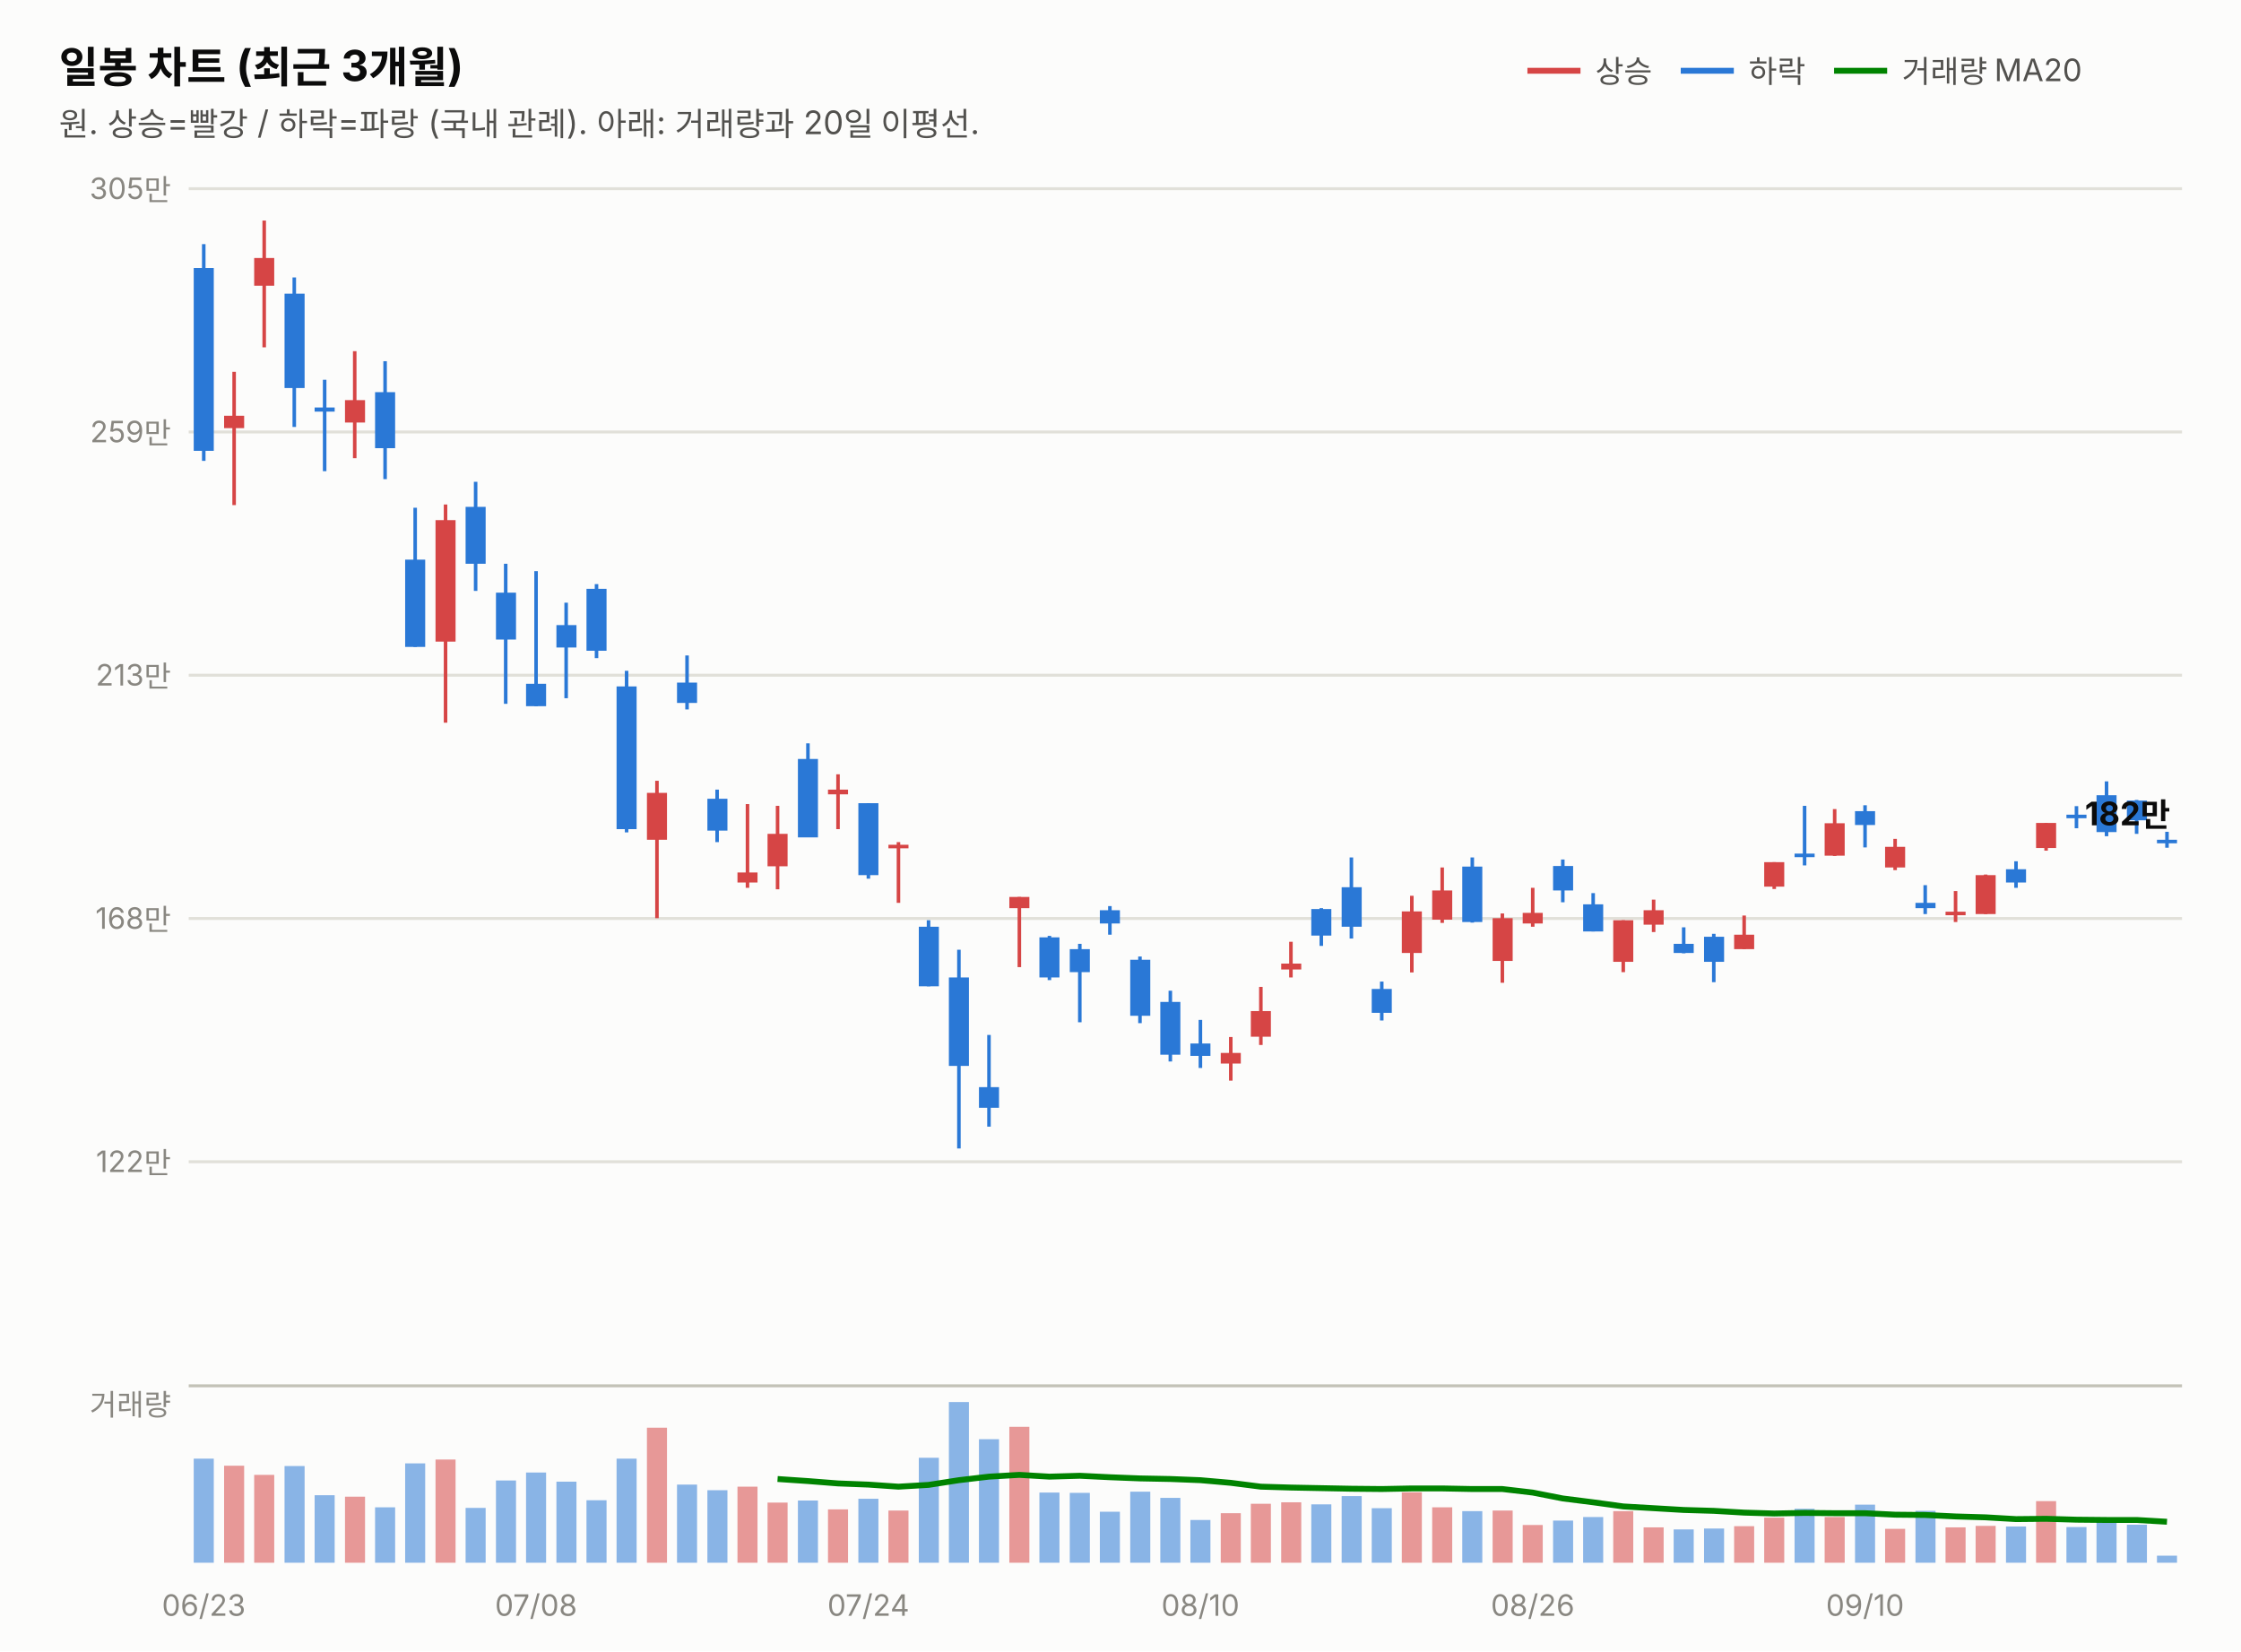
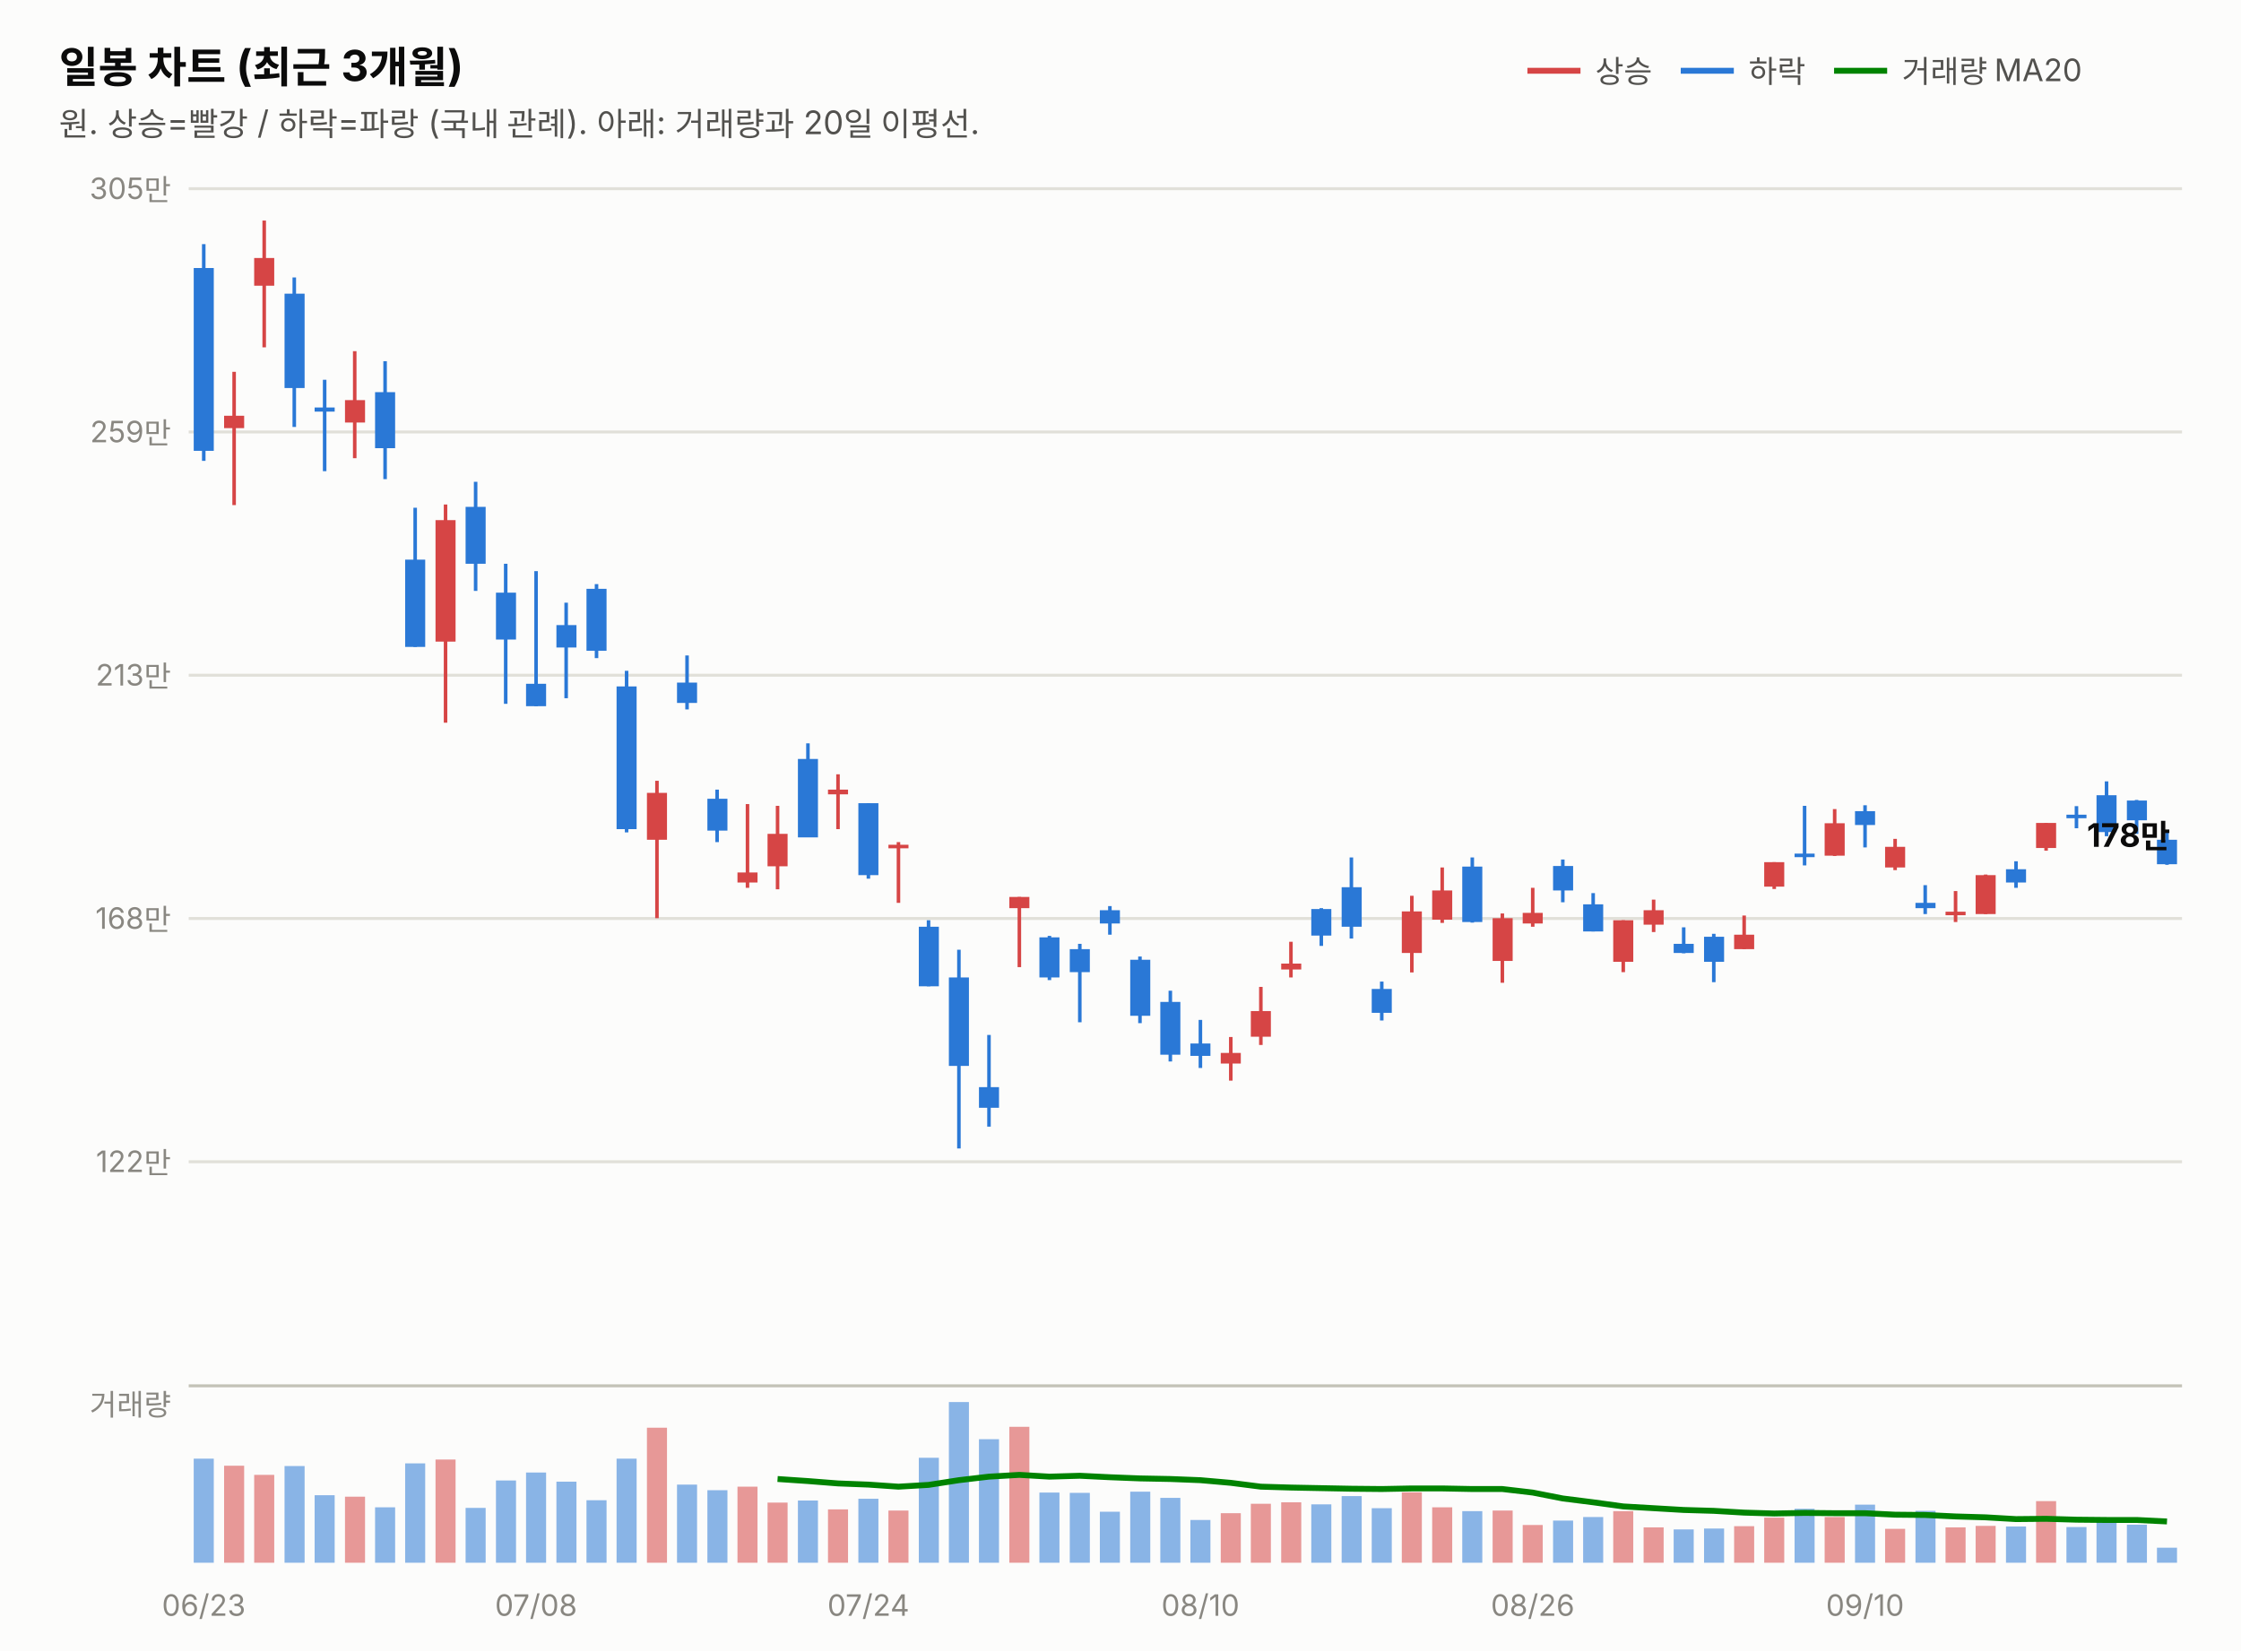
<svg xmlns="http://www.w3.org/2000/svg" width="760" height="560" viewBox="0 0 760 560" font-family="system-ui,-apple-system,&quot;Segoe UI&quot;,&quot;Malgun Gothic&quot;,&quot;Apple SD Gothic Neo&quot;,sans-serif">
  <rect width="760" height="560" fill="#fcfcfb" />
  <text x="20" y="28" font-size="14.5" font-weight="700" fill="#0b0b0b">일봉 차트 (최근 3개월)</text>
  <text x="20" y="46" font-size="11" fill="#52514e">원. 상승=빨강 / 하락=파랑 (국내 관례). 아래: 거래량과 20일 이평선.</text>
  <line x1="518" y1="24" x2="536" y2="24" stroke="#d64545" stroke-width="2" />
  <text x="541" y="28" font-size="10.5" fill="#52514e">상승</text>
  <line x1="570" y1="24" x2="588" y2="24" stroke="#2a78d6" stroke-width="2" />
  <text x="593" y="28" font-size="10.5" fill="#52514e">하락</text>
  <line x1="622" y1="24" x2="640" y2="24" stroke="#008300" stroke-width="2" />
  <text x="645" y="28" font-size="10.5" fill="#52514e">거래량 MA20</text>
  <line x1="64" y1="394.0" x2="740" y2="394.0" stroke="#e1e0d9" stroke-width="1" />
  <text x="58" y="397.5" font-size="10" fill="#898781" text-anchor="end" style="font-variant-numeric:tabular-nums">122만</text>
  <line x1="64" y1="311.5" x2="740" y2="311.5" stroke="#e1e0d9" stroke-width="1" />
  <text x="58" y="315.0" font-size="10" fill="#898781" text-anchor="end" style="font-variant-numeric:tabular-nums">168만</text>
  <line x1="64" y1="229.0" x2="740" y2="229.0" stroke="#e1e0d9" stroke-width="1" />
  <text x="58" y="232.5" font-size="10" fill="#898781" text-anchor="end" style="font-variant-numeric:tabular-nums">213만</text>
  <line x1="64" y1="146.5" x2="740" y2="146.5" stroke="#e1e0d9" stroke-width="1" />
  <text x="58" y="150.0" font-size="10" fill="#898781" text-anchor="end" style="font-variant-numeric:tabular-nums">259만</text>
  <line x1="64" y1="64.0" x2="740" y2="64.0" stroke="#e1e0d9" stroke-width="1" />
  <text x="58" y="67.5" font-size="10" fill="#898781" text-anchor="end" style="font-variant-numeric:tabular-nums">305만</text>
  <line x1="69.1" y1="82.8" x2="69.1" y2="156.3" stroke="#2a78d6" stroke-width="1.2" />
  <rect x="65.7" y="90.9" width="6.8" height="62.0" fill="#2a78d6" />
  <line x1="79.4" y1="126.1" x2="79.4" y2="171.3" stroke="#d64545" stroke-width="1.2" />
  <rect x="76.0" y="141.0" width="6.8" height="4.2" fill="#d64545" />
  <line x1="89.6" y1="74.8" x2="89.6" y2="117.8" stroke="#d64545" stroke-width="1.2" />
  <rect x="86.2" y="87.5" width="6.8" height="9.4" fill="#d64545" />
  <line x1="99.8" y1="94.1" x2="99.8" y2="144.8" stroke="#2a78d6" stroke-width="1.2" />
  <rect x="96.5" y="99.6" width="6.8" height="32.0" fill="#2a78d6" />
  <line x1="110.1" y1="128.8" x2="110.1" y2="159.8" stroke="#2a78d6" stroke-width="1.2" />
  <rect x="106.7" y="138.2" width="6.8" height="1.4" fill="#2a78d6" />
  <line x1="120.3" y1="119.1" x2="120.3" y2="155.4" stroke="#d64545" stroke-width="1.2" />
  <rect x="117.0" y="135.7" width="6.8" height="7.6" fill="#d64545" />
  <line x1="130.6" y1="122.5" x2="130.6" y2="162.5" stroke="#2a78d6" stroke-width="1.2" />
  <rect x="127.2" y="133.0" width="6.8" height="19.0" fill="#2a78d6" />
  <line x1="140.8" y1="172.2" x2="140.8" y2="219.4" stroke="#2a78d6" stroke-width="1.2" />
  <rect x="137.4" y="189.8" width="6.8" height="29.6" fill="#2a78d6" />
  <line x1="151.1" y1="171.1" x2="151.1" y2="245.1" stroke="#d64545" stroke-width="1.2" />
  <rect x="147.7" y="176.4" width="6.8" height="41.2" fill="#d64545" />
  <line x1="161.3" y1="163.4" x2="161.3" y2="200.4" stroke="#2a78d6" stroke-width="1.2" />
  <rect x="157.9" y="171.9" width="6.8" height="19.3" fill="#2a78d6" />
  <line x1="171.5" y1="191.2" x2="171.5" y2="238.7" stroke="#2a78d6" stroke-width="1.2" />
  <rect x="168.2" y="201.0" width="6.8" height="15.9" fill="#2a78d6" />
  <line x1="181.8" y1="193.7" x2="181.8" y2="239.5" stroke="#2a78d6" stroke-width="1.2" />
  <rect x="178.4" y="231.9" width="6.8" height="7.6" fill="#2a78d6" />
  <line x1="192.0" y1="204.4" x2="192.0" y2="236.8" stroke="#2a78d6" stroke-width="1.2" />
  <rect x="188.7" y="212.0" width="6.8" height="7.6" fill="#2a78d6" />
  <line x1="202.3" y1="198.1" x2="202.3" y2="223.2" stroke="#2a78d6" stroke-width="1.2" />
  <rect x="198.9" y="199.7" width="6.8" height="21.0" fill="#2a78d6" />
  <line x1="212.5" y1="227.5" x2="212.5" y2="282.3" stroke="#2a78d6" stroke-width="1.2" />
  <rect x="209.1" y="232.8" width="6.8" height="48.4" fill="#2a78d6" />
  <line x1="222.8" y1="264.8" x2="222.8" y2="311.4" stroke="#d64545" stroke-width="1.2" />
  <rect x="219.4" y="268.9" width="6.8" height="15.9" fill="#d64545" />
  <line x1="233.0" y1="222.3" x2="233.0" y2="240.6" stroke="#2a78d6" stroke-width="1.2" />
  <rect x="229.6" y="231.5" width="6.8" height="6.9" fill="#2a78d6" />
  <line x1="243.2" y1="267.8" x2="243.2" y2="285.6" stroke="#2a78d6" stroke-width="1.2" />
  <rect x="239.9" y="270.9" width="6.8" height="10.8" fill="#2a78d6" />
  <line x1="253.5" y1="272.7" x2="253.5" y2="301.1" stroke="#d64545" stroke-width="1.2" />
  <rect x="250.1" y="295.9" width="6.8" height="3.4" fill="#d64545" />
  <line x1="263.7" y1="273.3" x2="263.7" y2="301.6" stroke="#d64545" stroke-width="1.2" />
  <rect x="260.3" y="282.8" width="6.8" height="11.0" fill="#d64545" />
  <line x1="274.0" y1="252.1" x2="274.0" y2="283.9" stroke="#2a78d6" stroke-width="1.2" />
  <rect x="270.6" y="257.4" width="6.8" height="26.6" fill="#2a78d6" />
  <line x1="284.2" y1="262.6" x2="284.2" y2="281.2" stroke="#d64545" stroke-width="1.2" />
  <rect x="280.8" y="267.8" width="6.8" height="1.6" fill="#d64545" />
  <line x1="294.5" y1="272.4" x2="294.5" y2="298.0" stroke="#2a78d6" stroke-width="1.2" />
  <rect x="291.1" y="272.4" width="6.8" height="24.4" fill="#2a78d6" />
  <line x1="304.7" y1="285.6" x2="304.7" y2="306.2" stroke="#d64545" stroke-width="1.2" />
  <rect x="301.3" y="286.5" width="6.8" height="1.2" fill="#d64545" />
  <line x1="314.9" y1="312.1" x2="314.9" y2="334.5" stroke="#2a78d6" stroke-width="1.2" />
  <rect x="311.6" y="314.3" width="6.8" height="20.2" fill="#2a78d6" />
  <line x1="325.2" y1="322.1" x2="325.2" y2="389.5" stroke="#2a78d6" stroke-width="1.2" />
  <rect x="321.8" y="331.5" width="6.8" height="30.0" fill="#2a78d6" />
  <line x1="335.4" y1="351.0" x2="335.4" y2="382.1" stroke="#2a78d6" stroke-width="1.2" />
  <rect x="332.0" y="368.7" width="6.8" height="7.0" fill="#2a78d6" />
  <line x1="345.7" y1="304.2" x2="345.7" y2="328.0" stroke="#d64545" stroke-width="1.2" />
  <rect x="342.3" y="304.2" width="6.8" height="3.8" fill="#d64545" />
  <line x1="355.9" y1="317.4" x2="355.9" y2="332.4" stroke="#2a78d6" stroke-width="1.2" />
  <rect x="352.5" y="317.9" width="6.8" height="13.6" fill="#2a78d6" />
  <line x1="366.2" y1="320.1" x2="366.2" y2="346.7" stroke="#2a78d6" stroke-width="1.2" />
  <rect x="362.8" y="321.9" width="6.8" height="7.8" fill="#2a78d6" />
  <line x1="376.4" y1="307.3" x2="376.4" y2="317.0" stroke="#2a78d6" stroke-width="1.2" />
  <rect x="373.0" y="308.7" width="6.8" height="4.5" fill="#2a78d6" />
  <line x1="386.6" y1="324.4" x2="386.6" y2="347.0" stroke="#2a78d6" stroke-width="1.2" />
  <rect x="383.3" y="325.5" width="6.8" height="19.0" fill="#2a78d6" />
  <line x1="396.9" y1="336.0" x2="396.9" y2="360.0" stroke="#2a78d6" stroke-width="1.2" />
  <rect x="393.5" y="339.8" width="6.8" height="17.9" fill="#2a78d6" />
  <line x1="407.1" y1="345.9" x2="407.1" y2="362.2" stroke="#2a78d6" stroke-width="1.2" />
  <rect x="403.7" y="353.9" width="6.8" height="4.2" fill="#2a78d6" />
  <line x1="417.4" y1="351.7" x2="417.4" y2="366.5" stroke="#d64545" stroke-width="1.2" />
  <rect x="414.0" y="357.1" width="6.8" height="3.6" fill="#d64545" />
  <line x1="427.6" y1="334.7" x2="427.6" y2="354.4" stroke="#d64545" stroke-width="1.2" />
  <rect x="424.2" y="342.9" width="6.8" height="8.7" fill="#d64545" />
  <line x1="437.8" y1="319.4" x2="437.8" y2="331.5" stroke="#d64545" stroke-width="1.2" />
  <rect x="434.5" y="326.8" width="6.8" height="2.0" fill="#d64545" />
  <line x1="448.1" y1="308.0" x2="448.1" y2="320.8" stroke="#2a78d6" stroke-width="1.2" />
  <rect x="444.7" y="308.3" width="6.8" height="9.0" fill="#2a78d6" />
  <line x1="458.3" y1="290.8" x2="458.3" y2="318.3" stroke="#2a78d6" stroke-width="1.2" />
  <rect x="455.0" y="300.9" width="6.8" height="13.4" fill="#2a78d6" />
  <line x1="468.6" y1="332.9" x2="468.6" y2="346.1" stroke="#2a78d6" stroke-width="1.2" />
  <rect x="465.2" y="335.4" width="6.8" height="8.1" fill="#2a78d6" />
  <line x1="478.8" y1="303.8" x2="478.8" y2="329.8" stroke="#d64545" stroke-width="1.2" />
  <rect x="475.4" y="309.1" width="6.8" height="14.1" fill="#d64545" />
  <line x1="489.1" y1="294.2" x2="489.1" y2="313.0" stroke="#d64545" stroke-width="1.2" />
  <rect x="485.7" y="302.0" width="6.8" height="9.9" fill="#d64545" />
  <line x1="499.3" y1="290.8" x2="499.3" y2="312.9" stroke="#2a78d6" stroke-width="1.2" />
  <rect x="495.9" y="293.9" width="6.8" height="18.8" fill="#2a78d6" />
  <line x1="509.5" y1="309.8" x2="509.5" y2="333.3" stroke="#d64545" stroke-width="1.2" />
  <rect x="506.2" y="311.4" width="6.8" height="14.5" fill="#d64545" />
  <line x1="519.8" y1="301.1" x2="519.8" y2="314.3" stroke="#d64545" stroke-width="1.2" />
  <rect x="516.4" y="309.6" width="6.8" height="3.6" fill="#d64545" />
  <line x1="530.0" y1="291.5" x2="530.0" y2="306.0" stroke="#2a78d6" stroke-width="1.2" />
  <rect x="526.7" y="293.7" width="6.8" height="8.3" fill="#2a78d6" />
  <line x1="540.3" y1="302.9" x2="540.3" y2="315.9" stroke="#2a78d6" stroke-width="1.2" />
  <rect x="536.9" y="306.7" width="6.8" height="9.2" fill="#2a78d6" />
  <line x1="550.5" y1="312.1" x2="550.5" y2="329.7" stroke="#d64545" stroke-width="1.2" />
  <rect x="547.1" y="312.1" width="6.8" height="14.1" fill="#d64545" />
  <line x1="560.8" y1="305.1" x2="560.8" y2="316.1" stroke="#d64545" stroke-width="1.2" />
  <rect x="557.4" y="308.7" width="6.8" height="4.9" fill="#d64545" />
  <line x1="571.0" y1="314.5" x2="571.0" y2="323.3" stroke="#2a78d6" stroke-width="1.2" />
  <rect x="567.6" y="320.1" width="6.8" height="3.1" fill="#2a78d6" />
  <line x1="581.2" y1="316.7" x2="581.2" y2="333.1" stroke="#2a78d6" stroke-width="1.2" />
  <rect x="577.9" y="317.7" width="6.8" height="8.5" fill="#2a78d6" />
  <line x1="591.5" y1="310.5" x2="591.5" y2="321.9" stroke="#d64545" stroke-width="1.2" />
  <rect x="588.1" y="317.0" width="6.8" height="4.9" fill="#d64545" />
  <line x1="601.7" y1="292.4" x2="601.7" y2="301.5" stroke="#d64545" stroke-width="1.2" />
  <rect x="598.3" y="292.4" width="6.8" height="8.3" fill="#d64545" />
  <line x1="612.0" y1="273.3" x2="612.0" y2="293.5" stroke="#2a78d6" stroke-width="1.2" />
  <rect x="608.6" y="289.5" width="6.8" height="1.2" fill="#2a78d6" />
  <line x1="622.2" y1="274.4" x2="622.2" y2="290.3" stroke="#d64545" stroke-width="1.2" />
  <rect x="618.8" y="279.2" width="6.8" height="11.0" fill="#d64545" />
  <line x1="632.5" y1="273.1" x2="632.5" y2="287.4" stroke="#2a78d6" stroke-width="1.2" />
  <rect x="629.1" y="275.1" width="6.8" height="4.7" fill="#2a78d6" />
  <line x1="642.7" y1="284.5" x2="642.7" y2="295.1" stroke="#d64545" stroke-width="1.2" />
  <rect x="639.3" y="287.2" width="6.8" height="7.0" fill="#d64545" />
  <line x1="652.9" y1="300.2" x2="652.9" y2="310.0" stroke="#2a78d6" stroke-width="1.2" />
  <rect x="649.6" y="306.2" width="6.8" height="1.8" fill="#2a78d6" />
  <line x1="663.2" y1="302.2" x2="663.2" y2="312.7" stroke="#d64545" stroke-width="1.2" />
  <rect x="659.8" y="309.2" width="6.8" height="1.2" fill="#d64545" />
  <line x1="673.4" y1="296.6" x2="673.4" y2="310.0" stroke="#d64545" stroke-width="1.2" />
  <rect x="670.0" y="296.8" width="6.8" height="13.2" fill="#d64545" />
  <line x1="683.7" y1="292.1" x2="683.7" y2="301.1" stroke="#2a78d6" stroke-width="1.2" />
  <rect x="680.3" y="294.8" width="6.8" height="4.5" fill="#2a78d6" />
  <line x1="693.9" y1="279.1" x2="693.9" y2="288.5" stroke="#d64545" stroke-width="1.2" />
  <rect x="690.5" y="279.1" width="6.8" height="8.5" fill="#d64545" />
  <line x1="704.2" y1="273.4" x2="704.2" y2="280.9" stroke="#2a78d6" stroke-width="1.2" />
  <rect x="700.8" y="276.3" width="6.8" height="1.2" fill="#2a78d6" />
  <line x1="714.4" y1="265.0" x2="714.4" y2="283.6" stroke="#2a78d6" stroke-width="1.2" />
  <rect x="711.0" y="269.7" width="6.8" height="12.5" fill="#2a78d6" />
  <line x1="724.6" y1="271.3" x2="724.6" y2="282.8" stroke="#2a78d6" stroke-width="1.2" />
  <rect x="721.3" y="271.5" width="6.8" height="6.7" fill="#2a78d6" />
-   <line x1="734.9" y1="282.1" x2="734.9" y2="287.5" stroke="#2a78d6" stroke-width="1.2" />
-   <rect x="731.5" y="284.8" width="6.8" height="1.2" fill="#2a78d6" />
-   <text x="736" y="279.9" font-size="11" font-weight="700" fill="#0b0b0b" text-anchor="end" style="font-variant-numeric:tabular-nums">182만</text>
+   <line x1="734.9" y1="282.1" x2="734.9" y2="293.3" stroke="#2a78d6" stroke-width="1.2" />
+   <rect x="731.5" y="284.8" width="6.8" height="8.3" fill="#2a78d6" />
+   <text x="736" y="287.2" font-size="11" font-weight="700" fill="#0b0b0b" text-anchor="end" style="font-variant-numeric:tabular-nums">178만</text>
  <line x1="64" y1="470" x2="740" y2="470" stroke="#c3c2b7" stroke-width="1" />
  <text x="58" y="480" font-size="10" fill="#898781" text-anchor="end">거래량</text>
  <rect x="65.7" y="494.7" width="6.8" height="35.3" fill="#2a78d6" opacity="0.55" />
  <rect x="76.0" y="497.1" width="6.8" height="32.9" fill="#d64545" opacity="0.55" />
  <rect x="86.2" y="500.2" width="6.8" height="29.8" fill="#d64545" opacity="0.55" />
  <rect x="96.5" y="497.2" width="6.8" height="32.8" fill="#2a78d6" opacity="0.55" />
  <rect x="106.7" y="507.1" width="6.8" height="22.9" fill="#2a78d6" opacity="0.55" />
  <rect x="117.0" y="507.6" width="6.8" height="22.4" fill="#d64545" opacity="0.55" />
  <rect x="127.2" y="511.2" width="6.8" height="18.8" fill="#2a78d6" opacity="0.55" />
  <rect x="137.4" y="496.3" width="6.8" height="33.7" fill="#2a78d6" opacity="0.55" />
  <rect x="147.7" y="495.0" width="6.8" height="35.0" fill="#d64545" opacity="0.55" />
  <rect x="157.9" y="511.4" width="6.8" height="18.6" fill="#2a78d6" opacity="0.55" />
  <rect x="168.2" y="502.1" width="6.8" height="27.9" fill="#2a78d6" opacity="0.55" />
  <rect x="178.4" y="499.4" width="6.8" height="30.6" fill="#2a78d6" opacity="0.55" />
  <rect x="188.7" y="502.5" width="6.8" height="27.5" fill="#2a78d6" opacity="0.55" />
  <rect x="198.9" y="508.8" width="6.8" height="21.2" fill="#2a78d6" opacity="0.55" />
  <rect x="209.1" y="494.7" width="6.8" height="35.3" fill="#2a78d6" opacity="0.55" />
  <rect x="219.4" y="484.2" width="6.8" height="45.8" fill="#d64545" opacity="0.55" />
  <rect x="229.6" y="503.5" width="6.8" height="26.5" fill="#2a78d6" opacity="0.55" />
  <rect x="239.9" y="505.4" width="6.8" height="24.6" fill="#2a78d6" opacity="0.55" />
  <rect x="250.1" y="504.2" width="6.8" height="25.8" fill="#d64545" opacity="0.55" />
  <rect x="260.3" y="509.6" width="6.8" height="20.4" fill="#d64545" opacity="0.55" />
  <rect x="270.6" y="508.9" width="6.8" height="21.1" fill="#2a78d6" opacity="0.55" />
  <rect x="280.8" y="511.9" width="6.8" height="18.1" fill="#d64545" opacity="0.55" />
  <rect x="291.1" y="508.3" width="6.8" height="21.7" fill="#2a78d6" opacity="0.55" />
  <rect x="301.3" y="512.3" width="6.8" height="17.7" fill="#d64545" opacity="0.55" />
  <rect x="311.6" y="494.4" width="6.8" height="35.6" fill="#2a78d6" opacity="0.55" />
  <rect x="321.8" y="475.5" width="6.8" height="54.5" fill="#2a78d6" opacity="0.55" />
  <rect x="332.0" y="488.1" width="6.8" height="41.9" fill="#2a78d6" opacity="0.55" />
  <rect x="342.3" y="483.9" width="6.8" height="46.1" fill="#d64545" opacity="0.55" />
  <rect x="352.5" y="506.2" width="6.8" height="23.8" fill="#2a78d6" opacity="0.55" />
  <rect x="362.8" y="506.3" width="6.8" height="23.7" fill="#2a78d6" opacity="0.55" />
  <rect x="373.0" y="512.7" width="6.8" height="17.3" fill="#2a78d6" opacity="0.55" />
  <rect x="383.3" y="505.9" width="6.8" height="24.1" fill="#2a78d6" opacity="0.55" />
  <rect x="393.5" y="508.0" width="6.8" height="22.0" fill="#2a78d6" opacity="0.55" />
  <rect x="403.7" y="515.5" width="6.8" height="14.5" fill="#2a78d6" opacity="0.55" />
  <rect x="414.0" y="513.2" width="6.8" height="16.8" fill="#d64545" opacity="0.55" />
  <rect x="424.2" y="510.0" width="6.8" height="20.0" fill="#d64545" opacity="0.55" />
  <rect x="434.5" y="509.5" width="6.8" height="20.5" fill="#d64545" opacity="0.55" />
  <rect x="444.7" y="510.2" width="6.8" height="19.8" fill="#2a78d6" opacity="0.55" />
  <rect x="455.0" y="507.4" width="6.8" height="22.6" fill="#2a78d6" opacity="0.55" />
  <rect x="465.2" y="511.5" width="6.8" height="18.5" fill="#2a78d6" opacity="0.55" />
  <rect x="475.4" y="506.1" width="6.8" height="23.9" fill="#d64545" opacity="0.55" />
  <rect x="485.7" y="511.2" width="6.8" height="18.8" fill="#d64545" opacity="0.55" />
  <rect x="495.9" y="512.5" width="6.8" height="17.5" fill="#2a78d6" opacity="0.55" />
  <rect x="506.2" y="512.3" width="6.8" height="17.7" fill="#d64545" opacity="0.55" />
  <rect x="516.4" y="517.2" width="6.8" height="12.8" fill="#d64545" opacity="0.55" />
  <rect x="526.7" y="515.7" width="6.8" height="14.3" fill="#2a78d6" opacity="0.55" />
  <rect x="536.9" y="514.5" width="6.8" height="15.5" fill="#2a78d6" opacity="0.55" />
  <rect x="547.1" y="512.5" width="6.8" height="17.5" fill="#d64545" opacity="0.55" />
  <rect x="557.4" y="518.0" width="6.8" height="12.0" fill="#d64545" opacity="0.55" />
  <rect x="567.6" y="518.7" width="6.8" height="11.3" fill="#2a78d6" opacity="0.55" />
  <rect x="577.9" y="518.4" width="6.8" height="11.6" fill="#2a78d6" opacity="0.55" />
  <rect x="588.1" y="517.6" width="6.8" height="12.4" fill="#d64545" opacity="0.55" />
  <rect x="598.3" y="514.7" width="6.8" height="15.3" fill="#d64545" opacity="0.55" />
  <rect x="608.6" y="511.7" width="6.8" height="18.3" fill="#2a78d6" opacity="0.55" />
  <rect x="618.8" y="514.5" width="6.8" height="15.5" fill="#d64545" opacity="0.55" />
  <rect x="629.1" y="510.3" width="6.8" height="19.7" fill="#2a78d6" opacity="0.55" />
  <rect x="639.3" y="518.5" width="6.8" height="11.5" fill="#d64545" opacity="0.55" />
  <rect x="649.6" y="512.4" width="6.8" height="17.6" fill="#2a78d6" opacity="0.55" />
  <rect x="659.8" y="518.0" width="6.8" height="12.0" fill="#d64545" opacity="0.55" />
  <rect x="670.0" y="517.5" width="6.8" height="12.5" fill="#d64545" opacity="0.55" />
  <rect x="680.3" y="517.7" width="6.8" height="12.3" fill="#2a78d6" opacity="0.55" />
  <rect x="690.5" y="509.1" width="6.8" height="20.9" fill="#d64545" opacity="0.55" />
  <rect x="700.8" y="517.9" width="6.8" height="12.1" fill="#2a78d6" opacity="0.55" />
  <rect x="711.0" y="515.6" width="6.8" height="14.4" fill="#2a78d6" opacity="0.55" />
  <rect x="721.3" y="517.1" width="6.8" height="12.9" fill="#2a78d6" opacity="0.55" />
-   <rect x="731.5" y="527.6" width="6.8" height="2.4" fill="#2a78d6" opacity="0.55" />
-   <path d="M263.7,501.6 L274.0,502.3 L284.2,503.1 L294.5,503.5 L304.7,504.2 L314.9,503.6 L325.2,502.0 L335.4,500.8 L345.7,500.2 L355.9,500.8 L366.2,500.5 L376.4,501.0 L386.6,501.4 L396.9,501.6 L407.1,502.0 L417.4,502.9 L427.6,504.2 L437.8,504.5 L448.1,504.7 L458.3,504.9 L468.6,505.0 L478.8,504.8 L489.1,504.8 L499.3,505.0 L509.5,505.0 L519.8,506.2 L530.0,508.2 L540.3,509.5 L550.5,510.9 L560.8,511.5 L571.0,512.1 L581.2,512.4 L591.5,513.0 L601.7,513.3 L612.0,513.1 L622.2,513.2 L632.5,513.2 L642.7,513.7 L652.9,513.8 L663.2,514.3 L673.4,514.6 L683.7,515.2 L693.9,515.1 L704.2,515.4 L714.4,515.5 L724.6,515.5 L734.9,516.1" fill="none" stroke="#008300" stroke-width="2" />
+   <rect x="731.5" y="524.9" width="6.8" height="5.1" fill="#2a78d6" opacity="0.55" />
+   <path d="M263.7,501.6 L274.0,502.3 L284.2,503.1 L294.5,503.5 L304.7,504.2 L314.9,503.6 L325.2,502.0 L335.4,500.8 L345.7,500.2 L355.9,500.8 L366.2,500.5 L376.4,501.0 L386.6,501.4 L396.9,501.6 L407.1,502.0 L417.4,502.9 L427.6,504.2 L437.8,504.5 L448.1,504.7 L458.3,504.9 L468.6,505.0 L478.8,504.8 L489.1,504.8 L499.3,505.0 L509.5,505.0 L519.8,506.2 L530.0,508.2 L540.3,509.5 L550.5,510.9 L560.8,511.5 L571.0,512.1 L581.2,512.4 L591.5,513.0 L601.7,513.3 L612.0,513.1 L622.2,513.2 L632.5,513.2 L642.7,513.7 L652.9,513.8 L663.2,514.3 L673.4,514.6 L683.7,515.2 L693.9,515.1 L704.2,515.4 L714.4,515.5 L724.6,515.5 L734.9,516.0" fill="none" stroke="#008300" stroke-width="2" />
  <text x="69.1" y="548" font-size="10" fill="#898781" text-anchor="middle">06/23</text>
  <text x="181.8" y="548" font-size="10" fill="#898781" text-anchor="middle">07/08</text>
  <text x="294.5" y="548" font-size="10" fill="#898781" text-anchor="middle">07/24</text>
  <text x="407.1" y="548" font-size="10" fill="#898781" text-anchor="middle">08/10</text>
  <text x="519.8" y="548" font-size="10" fill="#898781" text-anchor="middle">08/26</text>
  <text x="632.5" y="548" font-size="10" fill="#898781" text-anchor="middle">09/10</text>
</svg>
